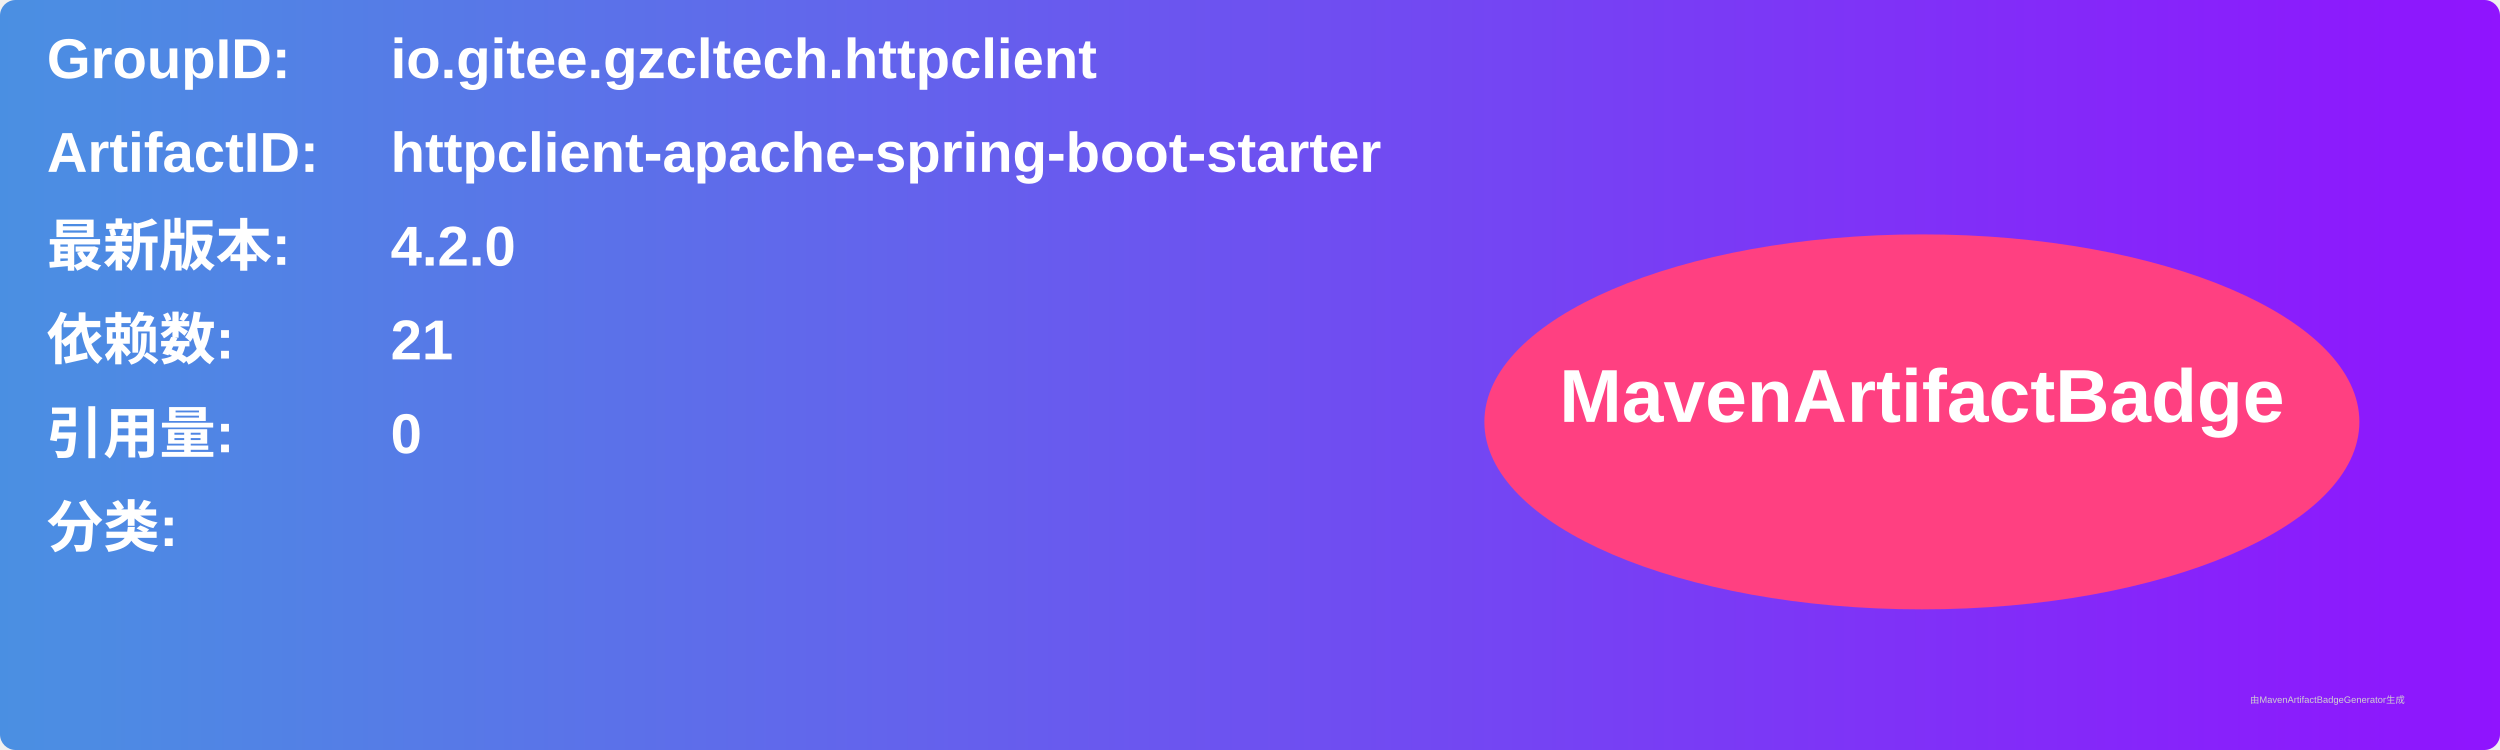
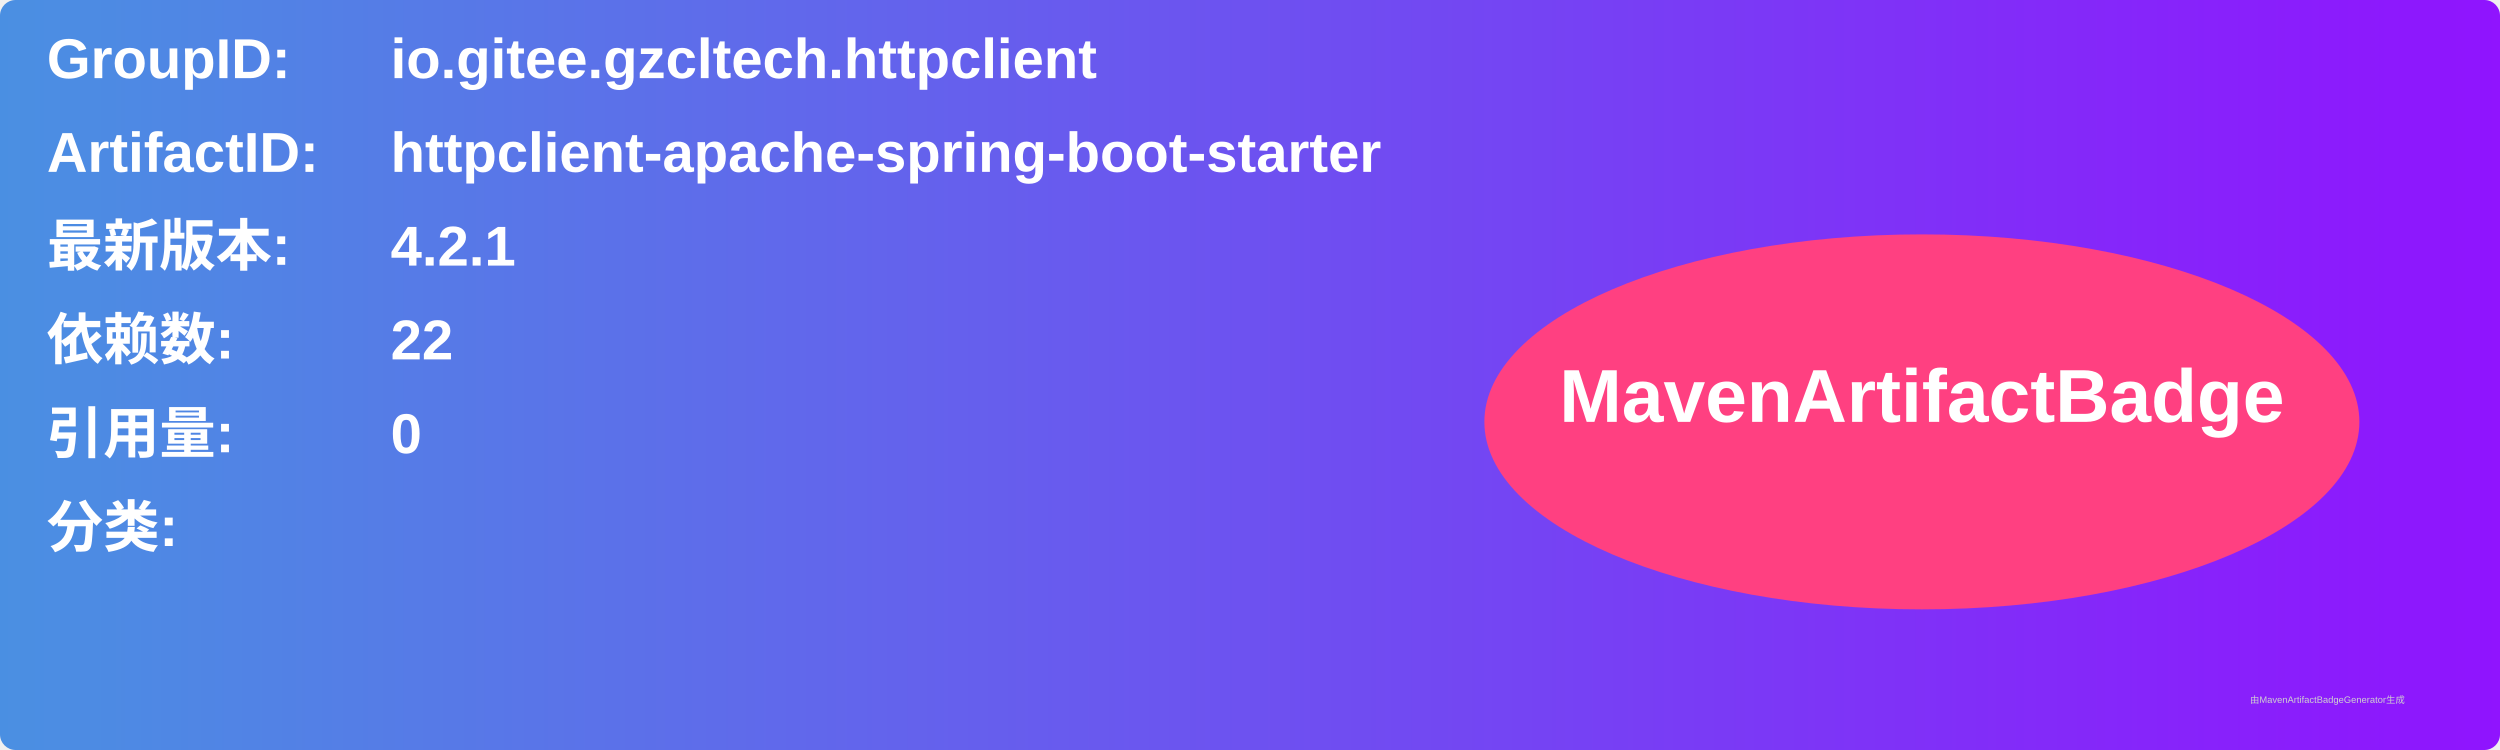
<svg xmlns="http://www.w3.org/2000/svg" width="800" height="240" viewBox="0 0 800 240">
  <linearGradient id="grad" x1="0%" y1="0%" x2="100%" y2="0%">
    <stop offset="0%" stop-color="#4a90e2" />
    <stop offset="100%" stop-color="#9013fe" />
  </linearGradient>
  <rect width="100%" height="100%" rx="5" ry="5" fill="url(#grad)" />
  <g transform="translate(15, 15)">
    <text x="0" y="10" font-family="Arial" font-size="18" fill="white" font-weight="bold" width="260">GroupID:</text>
    <text x="110" y="10" font-family="Arial" font-size="18" fill="white" font-weight="bold" width="460">io.gitee.gzcltech.httpclient</text>
    <text x="0" y="40" font-family="Arial" font-size="18" fill="white" font-weight="bold" width="260">ArtifactID:</text>
    <text x="110" y="40" font-family="Arial" font-size="18" fill="white" font-weight="bold" width="460">httpclient-apache-spring-boot-starter</text>
    <text x="0" y="70" font-family="Arial" font-size="18" fill="white" font-weight="bold">最新版本:</text>
    <text x="110" y="70" font-family="Arial" font-size="18" fill="white" font-weight="bold">
-       <tspan font-weight="bold">4.2.0</tspan>
+       <tspan font-weight="bold">4.2.1</tspan>
    </text>
    <text x="0" y="100" font-family="Arial" font-size="18" fill="white" font-weight="bold">依赖数: </text>
    <text x="110" y="100" font-family="Arial" font-size="18" fill="white">
-       <tspan font-weight="bold">21</tspan>
+       <tspan font-weight="bold">22</tspan>
    </text>
    <text x="0" y="130" font-family="Arial" font-size="18" fill="white" font-weight="bold">引用量: </text>
    <text x="110" y="130" font-family="Arial" font-size="18" fill="white">
      <tspan font-weight="bold">0</tspan>
    </text>
    <text x="0" y="160" font-family="Arial" font-size="18" fill="white" font-weight="bold">分类:</text>
    <text x="10" y="190" font-family="Arial" font-size="10" fill="white">
      <tspan font-weight="bold" />
    </text>
    <ellipse cx="600" cy="120" rx="140" ry="60" fill="#ff4081" />
    <text x="600" y="120" text-anchor="middle" font-family="Arial" font-size="24" fill="white" font-weight="bold">MavenArtifactBadge</text>
  </g>
  <text x="720" y="225" font-family="Arial" font-size="3" fill="#d0d0d0">由MavenArtifactBadgeGenerator生成</text>
</svg>
